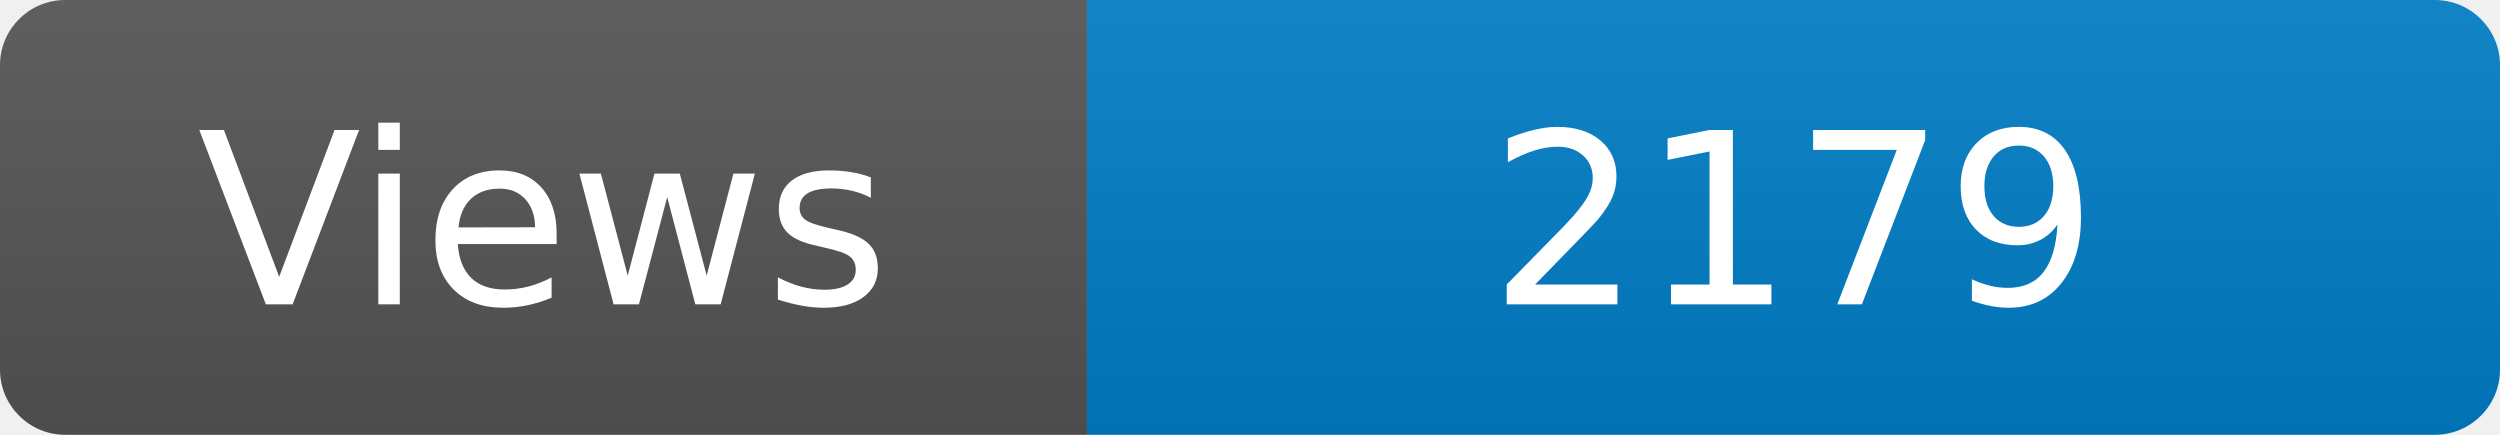
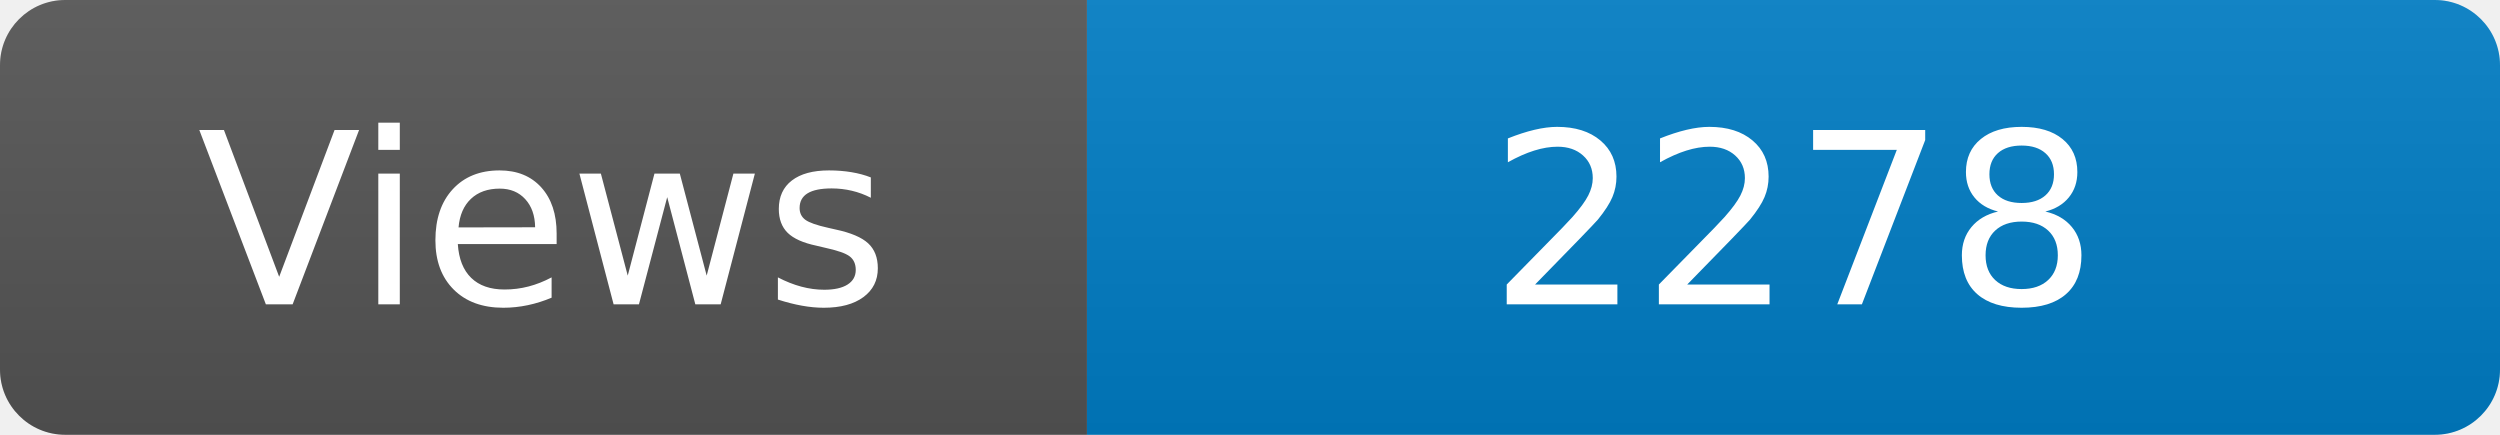
<svg xmlns="http://www.w3.org/2000/svg" width="115" height="20" role="img" aria-label="Maintained?: yes">
  <linearGradient id="s" x2="0" y2="100%">
    <stop offset="0" stop-color="#bbb" stop-opacity=".1" />
    <stop offset="1" stop-opacity=".1" />
  </linearGradient>
  <clipPath id="r">
    <rect width="115" height="20" rx="3" fill="#fff" />
  </clipPath>
  <g clip-path="url(#r)">
    <rect width="50" height="20" fill="#555" />
    <rect x="50" width="160" height="20" fill="#007ec6" />
    <rect width="115" height="20" fill="url(#s)" />
  </g>
  <g fill="#fff" text-anchor="middle" font-family="Verdana,Geneva,DejaVu Sans,sans-serif" font-size="110">
    <text x="250" y="140" transform="scale(.1)" fill="#fff">Views</text>
-     <text x="825" y="140" transform="scale(.1)" fill="#fff">2179</text>
+     <text x="825" y="140" transform="scale(.1)" fill="#fff">2278</text>
  </g>
</svg>
